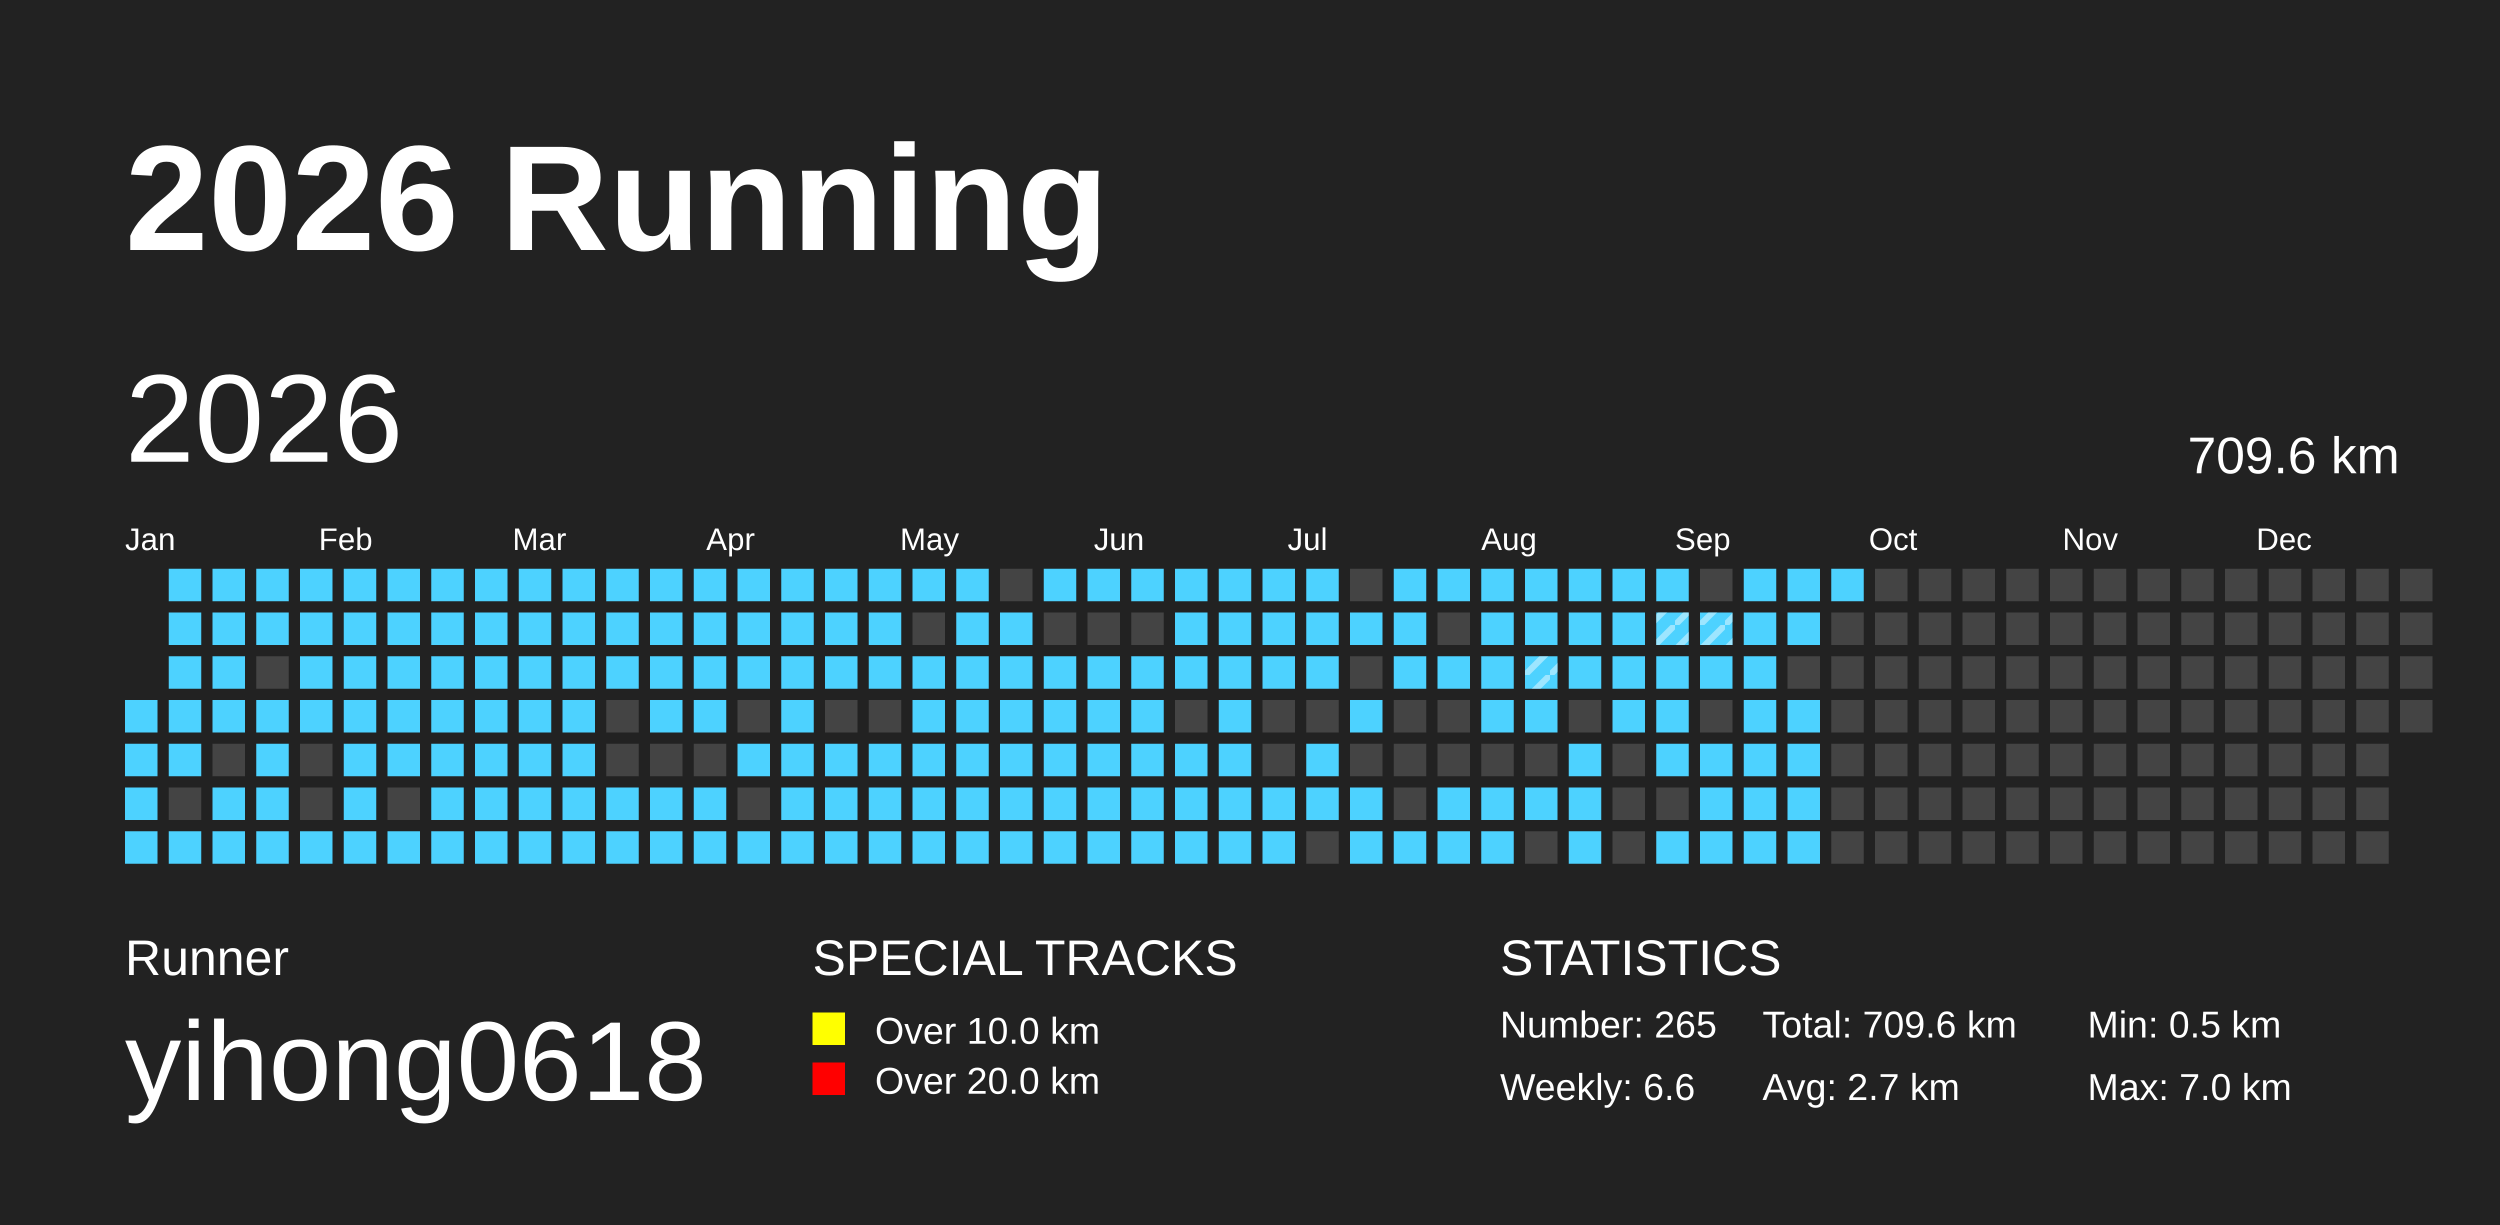
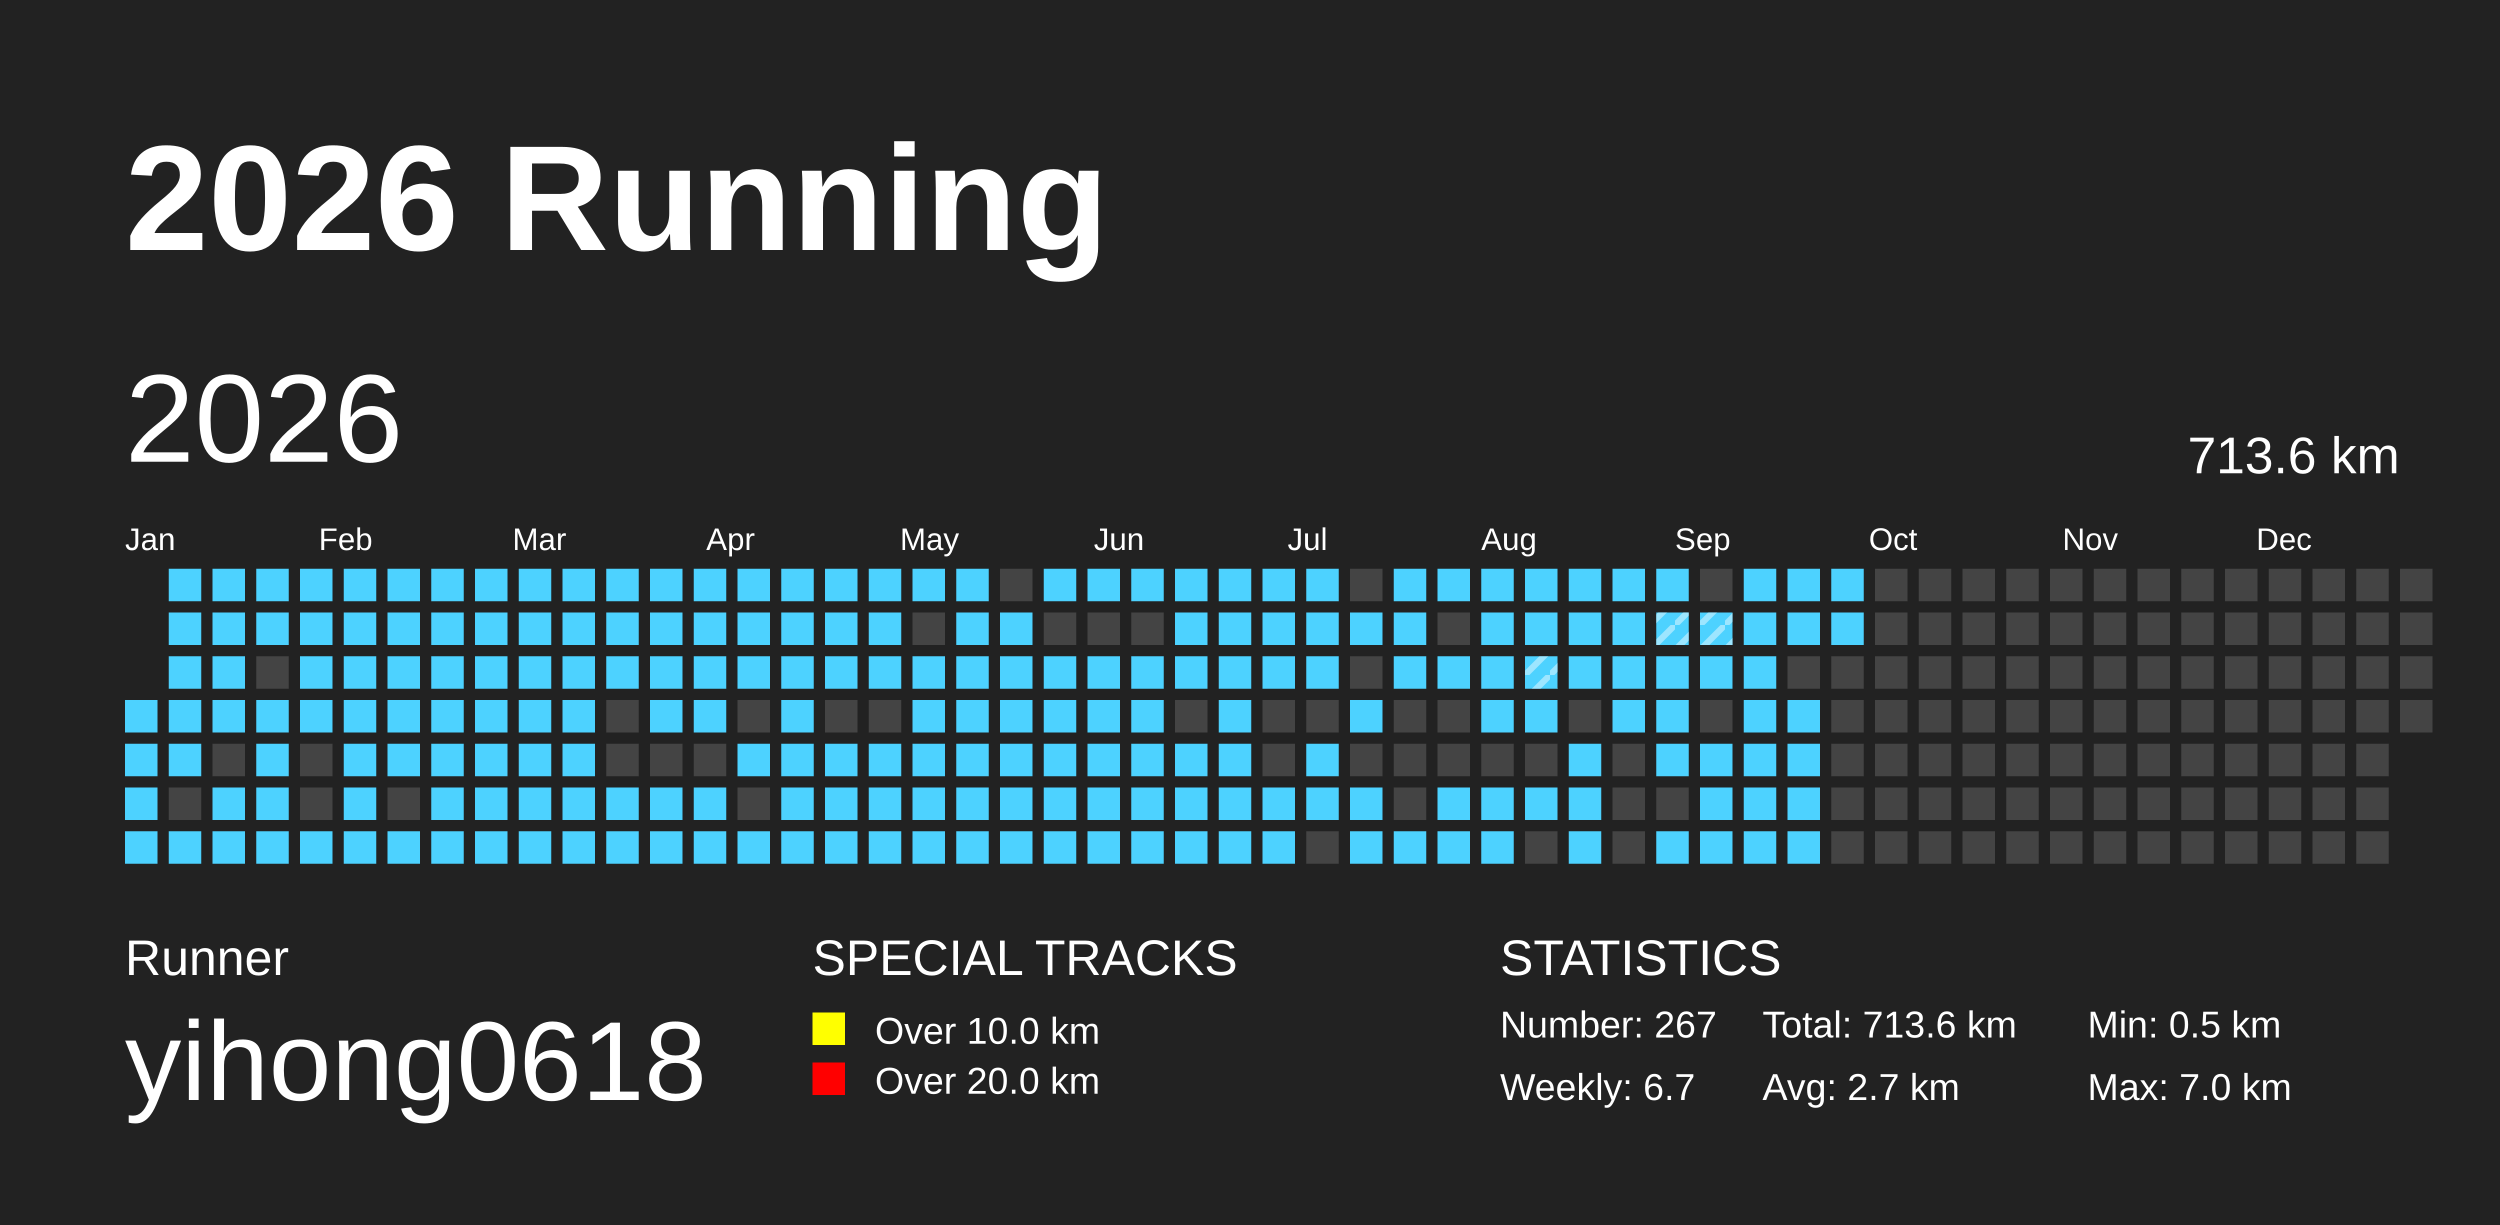
<svg xmlns="http://www.w3.org/2000/svg" baseProfile="full" height="98mm" version="1.1" viewBox="0,0,200,98" width="200mm">
  <defs>
    <pattern height="2" id="indoor-stripe" patternUnits="userSpaceOnUse" width="2">
      <line stroke="white" stroke-opacity="0.45" stroke-width="0.5" x1="0" x2="2" y1="2" y2="0" />
    </pattern>
  </defs>
  <rect fill="#222222" height="98" width="200" x="0" y="0" />
  <text fill="#FFFFFF" style="font-size:12px; font-family:Arial; font-weight:bold;" x="10" y="20">2026 Running</text>
  <text fill="#FFFFFF" style="font-size:4px; font-family:Arial" x="10" y="78">Runner</text>
  <text fill="#FFFFFF" style="font-size:9px; font-family:Arial" x="10" y="88">yihong0618</text>
  <text fill="#FFFFFF" style="font-size:4px; font-family:Arial" x="65" y="78">SPECIAL TRACKS</text>
  <rect fill="yellow" height="2.6" width="2.6" x="65" y="81" />
  <text fill="#FFFFFF" style="font-size:3px; font-family:Arial" x="70" y="83.5">Over 10.0 km</text>
  <rect fill="red" height="2.6" width="2.6" x="65" y="85" />
  <text fill="#FFFFFF" style="font-size:3px; font-family:Arial" x="70" y="87.5">Over 20.0 km</text>
  <text fill="#FFFFFF" style="font-size:4px; font-family:Arial" x="120" y="78">STATISTICS</text>
-   <text fill="#FFFFFF" style="font-size:3px; font-family:Arial" x="120" y="83">Number: 265</text>
-   <text fill="#FFFFFF" style="font-size:3px; font-family:Arial" x="120" y="88">Weekly: 6.6</text>
-   <text fill="#FFFFFF" style="font-size:3px; font-family:Arial" x="141" y="83">Total: 709.6 km</text>
+   <text fill="#FFFFFF" style="font-size:3px; font-family:Arial" x="120" y="83">Number: 267</text>
+   <text fill="#FFFFFF" style="font-size:3px; font-family:Arial" x="120" y="88">Weekly: 6.7</text>
+   <text fill="#FFFFFF" style="font-size:3px; font-family:Arial" x="141" y="83">Total: 713.6 km</text>
  <text fill="#FFFFFF" style="font-size:3px; font-family:Arial" x="141" y="88">Avg: 2.7 km</text>
  <text fill="#FFFFFF" style="font-size:3px; font-family:Arial" x="167" y="83">Min: 0.5 km</text>
  <text fill="#FFFFFF" style="font-size:3px; font-family:Arial" x="167" y="88">Max: 7.0 km</text>
  <text dominant-baseline="hanging" fill="#FFFFFF" style="font-size:10.0px; font-family:Arial;" x="10" y="30">2026</text>
-   <text dominant-baseline="hanging" fill="#FFFFFF" style="font-size:4.125px; font-family:Arial;" x="175" y="35">709.6 km</text>
+   <text dominant-baseline="hanging" fill="#FFFFFF" style="font-size:4.125px; font-family:Arial;" x="175" y="35">713.6 km</text>
  <text fill="#FFFFFF" style="font-size:2.5px; font-family:Arial" x="10.0" y="44">Jan</text>
  <text fill="#FFFFFF" style="font-size:2.5px; font-family:Arial" x="25.5" y="44">Feb</text>
  <text fill="#FFFFFF" style="font-size:2.5px; font-family:Arial" x="41.0" y="44">Mar</text>
  <text fill="#FFFFFF" style="font-size:2.5px; font-family:Arial" x="56.5" y="44">Apr</text>
  <text fill="#FFFFFF" style="font-size:2.5px; font-family:Arial" x="72.0" y="44">May</text>
  <text fill="#FFFFFF" style="font-size:2.5px; font-family:Arial" x="87.5" y="44">Jun</text>
  <text fill="#FFFFFF" style="font-size:2.5px; font-family:Arial" x="103.0" y="44">Jul</text>
  <text fill="#FFFFFF" style="font-size:2.5px; font-family:Arial" x="118.5" y="44">Aug</text>
  <text fill="#FFFFFF" style="font-size:2.5px; font-family:Arial" x="134.0" y="44">Sep</text>
  <text fill="#FFFFFF" style="font-size:2.5px; font-family:Arial" x="149.5" y="44">Oct</text>
  <text fill="#FFFFFF" style="font-size:2.5px; font-family:Arial" x="165.0" y="44">Nov</text>
  <text fill="#FFFFFF" style="font-size:2.5px; font-family:Arial" x="180.5" y="44">Dec</text>
  <rect fill="#4DD2FF" height="2.6" width="2.6" x="10.0" y="56.0" />
  <rect fill="#4DD2FF" height="2.6" width="2.6" x="10.0" y="59.5" />
  <rect fill="#4DD2FF" height="2.6" width="2.6" x="10.0" y="63.0" />
  <rect fill="#4DD2FF" height="2.6" width="2.6" x="10.0" y="66.5" />
  <rect fill="#4DD2FF" height="2.6" width="2.6" x="13.5" y="45.5" />
  <rect fill="#4DD2FF" height="2.6" width="2.6" x="13.5" y="49.0" />
  <rect fill="#4DD2FF" height="2.6" width="2.6" x="13.5" y="52.5" />
  <rect fill="#4DD2FF" height="2.6" width="2.6" x="13.5" y="56.0" />
  <rect fill="#4DD2FF" height="2.6" width="2.6" x="13.5" y="59.5" />
  <rect fill="#444444" height="2.6" width="2.6" x="13.5" y="63.0" />
  <rect fill="#4DD2FF" height="2.6" width="2.6" x="13.5" y="66.5" />
  <rect fill="#4DD2FF" height="2.6" width="2.6" x="17.0" y="45.5" />
  <rect fill="#4DD2FF" height="2.6" width="2.6" x="17.0" y="49.0" />
  <rect fill="#4DD2FF" height="2.6" width="2.6" x="17.0" y="52.5" />
  <rect fill="#4DD2FF" height="2.6" width="2.6" x="17.0" y="56.0" />
  <rect fill="#444444" height="2.6" width="2.6" x="17.0" y="59.5" />
  <rect fill="#4DD2FF" height="2.6" width="2.6" x="17.0" y="63.0" />
  <rect fill="#4DD2FF" height="2.6" width="2.6" x="17.0" y="66.5" />
  <rect fill="#4DD2FF" height="2.6" width="2.6" x="20.5" y="45.5" />
  <rect fill="#4DD2FF" height="2.6" width="2.6" x="20.5" y="49.0" />
  <rect fill="#444444" height="2.6" width="2.6" x="20.5" y="52.5" />
  <rect fill="#4DD2FF" height="2.6" width="2.6" x="20.5" y="56.0" />
  <rect fill="#4DD2FF" height="2.6" width="2.6" x="20.5" y="59.5" />
  <rect fill="#4DD2FF" height="2.6" width="2.6" x="20.5" y="63.0" />
  <rect fill="#4DD2FF" height="2.6" width="2.6" x="20.5" y="66.5" />
  <rect fill="#4DD2FF" height="2.6" width="2.6" x="24.0" y="45.5" />
  <rect fill="#4DD2FF" height="2.6" width="2.6" x="24.0" y="49.0" />
  <rect fill="#4DD2FF" height="2.6" width="2.6" x="24.0" y="52.5" />
  <rect fill="#4DD2FF" height="2.6" width="2.6" x="24.0" y="56.0" />
  <rect fill="#444444" height="2.6" width="2.6" x="24.0" y="59.5" />
  <rect fill="#444444" height="2.6" width="2.6" x="24.0" y="63.0" />
  <rect fill="#4DD2FF" height="2.6" width="2.6" x="24.0" y="66.5" />
  <rect fill="#4DD2FF" height="2.6" width="2.6" x="27.5" y="45.5" />
  <rect fill="#4DD2FF" height="2.6" width="2.6" x="27.5" y="49.0" />
  <rect fill="#4DD2FF" height="2.6" width="2.6" x="27.5" y="52.5" />
  <rect fill="#4DD2FF" height="2.6" width="2.6" x="27.5" y="56.0" />
  <rect fill="#4DD2FF" height="2.6" width="2.6" x="27.5" y="59.5" />
  <rect fill="#4DD2FF" height="2.6" width="2.6" x="27.5" y="63.0" />
  <rect fill="#4DD2FF" height="2.6" width="2.6" x="27.5" y="66.5" />
  <rect fill="#4DD2FF" height="2.6" width="2.6" x="31.0" y="45.5" />
  <rect fill="#4DD2FF" height="2.6" width="2.6" x="31.0" y="49.0" />
  <rect fill="#4DD2FF" height="2.6" width="2.6" x="31.0" y="52.5" />
  <rect fill="#4DD2FF" height="2.6" width="2.6" x="31.0" y="56.0" />
  <rect fill="#4DD2FF" height="2.6" width="2.6" x="31.0" y="59.5" />
  <rect fill="#444444" height="2.6" width="2.6" x="31.0" y="63.0" />
  <rect fill="#4DD2FF" height="2.6" width="2.6" x="31.0" y="66.5" />
  <rect fill="#4DD2FF" height="2.6" width="2.6" x="34.5" y="45.5" />
  <rect fill="#4DD2FF" height="2.6" width="2.6" x="34.5" y="49.0" />
  <rect fill="#4DD2FF" height="2.6" width="2.6" x="34.5" y="52.5" />
  <rect fill="#4DD2FF" height="2.6" width="2.6" x="34.5" y="56.0" />
  <rect fill="#4DD2FF" height="2.6" width="2.6" x="34.5" y="59.5" />
  <rect fill="#4DD2FF" height="2.6" width="2.6" x="34.5" y="63.0" />
  <rect fill="#4DD2FF" height="2.6" width="2.6" x="34.5" y="66.5" />
  <rect fill="#4DD2FF" height="2.6" width="2.6" x="38.0" y="45.5" />
  <rect fill="#4DD2FF" height="2.6" width="2.6" x="38.0" y="49.0" />
  <rect fill="#4DD2FF" height="2.6" width="2.6" x="38.0" y="52.5" />
  <rect fill="#4DD2FF" height="2.6" width="2.6" x="38.0" y="56.0" />
  <rect fill="#4DD2FF" height="2.6" width="2.6" x="38.0" y="59.5" />
  <rect fill="#4DD2FF" height="2.6" width="2.6" x="38.0" y="63.0" />
  <rect fill="#4DD2FF" height="2.6" width="2.6" x="38.0" y="66.5" />
  <rect fill="#4DD2FF" height="2.6" width="2.6" x="41.5" y="45.5" />
  <rect fill="#4DD2FF" height="2.6" width="2.6" x="41.5" y="49.0" />
  <rect fill="#4DD2FF" height="2.6" width="2.6" x="41.5" y="52.5" />
  <rect fill="#4DD2FF" height="2.6" width="2.6" x="41.5" y="56.0" />
  <rect fill="#4DD2FF" height="2.6" width="2.6" x="41.5" y="59.5" />
  <rect fill="#4DD2FF" height="2.6" width="2.6" x="41.5" y="63.0" />
  <rect fill="#4DD2FF" height="2.6" width="2.6" x="41.5" y="66.5" />
  <rect fill="#4DD2FF" height="2.6" width="2.6" x="45.0" y="45.5" />
  <rect fill="#4DD2FF" height="2.6" width="2.6" x="45.0" y="49.0" />
  <rect fill="#4DD2FF" height="2.6" width="2.6" x="45.0" y="52.5" />
  <rect fill="#4DD2FF" height="2.6" width="2.6" x="45.0" y="56.0" />
  <rect fill="#4DD2FF" height="2.6" width="2.6" x="45.0" y="59.5" />
  <rect fill="#4DD2FF" height="2.6" width="2.6" x="45.0" y="63.0" />
  <rect fill="#4DD2FF" height="2.6" width="2.6" x="45.0" y="66.5" />
  <rect fill="#4DD2FF" height="2.6" width="2.6" x="48.5" y="45.5" />
  <rect fill="#4DD2FF" height="2.6" width="2.6" x="48.5" y="49.0" />
  <rect fill="#4DD2FF" height="2.6" width="2.6" x="48.5" y="52.5" />
  <rect fill="#444444" height="2.6" width="2.6" x="48.5" y="56.0" />
  <rect fill="#444444" height="2.6" width="2.6" x="48.5" y="59.5" />
  <rect fill="#4DD2FF" height="2.6" width="2.6" x="48.5" y="63.0" />
  <rect fill="#4DD2FF" height="2.6" width="2.6" x="48.5" y="66.5" />
  <rect fill="#4DD2FF" height="2.6" width="2.6" x="52.0" y="45.5" />
  <rect fill="#4DD2FF" height="2.6" width="2.6" x="52.0" y="49.0" />
  <rect fill="#4DD2FF" height="2.6" width="2.6" x="52.0" y="52.5" />
  <rect fill="#4DD2FF" height="2.6" width="2.6" x="52.0" y="56.0" />
  <rect fill="#444444" height="2.6" width="2.6" x="52.0" y="59.5" />
  <rect fill="#4DD2FF" height="2.6" width="2.6" x="52.0" y="63.0" />
  <rect fill="#4DD2FF" height="2.6" width="2.6" x="52.0" y="66.5" />
  <rect fill="#4DD2FF" height="2.6" width="2.6" x="55.5" y="45.5" />
  <rect fill="#4DD2FF" height="2.6" width="2.6" x="55.5" y="49.0" />
  <rect fill="#4DD2FF" height="2.6" width="2.6" x="55.5" y="52.5" />
  <rect fill="#4DD2FF" height="2.6" width="2.6" x="55.5" y="56.0" />
  <rect fill="#444444" height="2.6" width="2.6" x="55.5" y="59.5" />
  <rect fill="#4DD2FF" height="2.6" width="2.6" x="55.5" y="63.0" />
  <rect fill="#4DD2FF" height="2.6" width="2.6" x="55.5" y="66.5" />
  <rect fill="#4DD2FF" height="2.6" width="2.6" x="59.0" y="45.5" />
  <rect fill="#4DD2FF" height="2.6" width="2.6" x="59.0" y="49.0" />
  <rect fill="#4DD2FF" height="2.6" width="2.6" x="59.0" y="52.5" />
  <rect fill="#444444" height="2.6" width="2.6" x="59.0" y="56.0" />
  <rect fill="#4DD2FF" height="2.6" width="2.6" x="59.0" y="59.5" />
  <rect fill="#444444" height="2.6" width="2.6" x="59.0" y="63.0" />
  <rect fill="#4DD2FF" height="2.6" width="2.6" x="59.0" y="66.5" />
  <rect fill="#4DD2FF" height="2.6" width="2.6" x="62.5" y="45.5" />
  <rect fill="#4DD2FF" height="2.6" width="2.6" x="62.5" y="49.0" />
  <rect fill="#4DD2FF" height="2.6" width="2.6" x="62.5" y="52.5" />
  <rect fill="#4DD2FF" height="2.6" width="2.6" x="62.5" y="56.0" />
  <rect fill="#4DD2FF" height="2.6" width="2.6" x="62.5" y="59.5" />
  <rect fill="#4DD2FF" height="2.6" width="2.6" x="62.5" y="63.0" />
  <rect fill="#4DD2FF" height="2.6" width="2.6" x="62.5" y="66.5" />
  <rect fill="#4DD2FF" height="2.6" width="2.6" x="66.0" y="45.5" />
  <rect fill="#4DD2FF" height="2.6" width="2.6" x="66.0" y="49.0" />
  <rect fill="#4DD2FF" height="2.6" width="2.6" x="66.0" y="52.5" />
  <rect fill="#444444" height="2.6" width="2.6" x="66.0" y="56.0" />
  <rect fill="#4DD2FF" height="2.6" width="2.6" x="66.0" y="59.5" />
  <rect fill="#4DD2FF" height="2.6" width="2.6" x="66.0" y="63.0" />
  <rect fill="#4DD2FF" height="2.6" width="2.6" x="66.0" y="66.5" />
  <rect fill="#4DD2FF" height="2.6" width="2.6" x="69.5" y="45.5" />
  <rect fill="#4DD2FF" height="2.6" width="2.6" x="69.5" y="49.0" />
  <rect fill="#4DD2FF" height="2.6" width="2.6" x="69.5" y="52.5" />
  <rect fill="#444444" height="2.6" width="2.6" x="69.5" y="56.0" />
  <rect fill="#4DD2FF" height="2.6" width="2.6" x="69.5" y="59.5" />
  <rect fill="#4DD2FF" height="2.6" width="2.6" x="69.5" y="63.0" />
  <rect fill="#4DD2FF" height="2.6" width="2.6" x="69.5" y="66.5" />
  <rect fill="#4DD2FF" height="2.6" width="2.6" x="73.0" y="45.5" />
  <rect fill="#444444" height="2.6" width="2.6" x="73.0" y="49.0" />
  <rect fill="#4DD2FF" height="2.6" width="2.6" x="73.0" y="52.5" />
  <rect fill="#4DD2FF" height="2.6" width="2.6" x="73.0" y="56.0" />
  <rect fill="#4DD2FF" height="2.6" width="2.6" x="73.0" y="59.5" />
  <rect fill="#4DD2FF" height="2.6" width="2.6" x="73.0" y="63.0" />
  <rect fill="#4DD2FF" height="2.6" width="2.6" x="73.0" y="66.5" />
  <rect fill="#4DD2FF" height="2.6" width="2.6" x="76.5" y="45.5" />
  <rect fill="#4DD2FF" height="2.6" width="2.6" x="76.5" y="49.0" />
  <rect fill="#4DD2FF" height="2.6" width="2.6" x="76.5" y="52.5" />
  <rect fill="#4DD2FF" height="2.6" width="2.6" x="76.5" y="56.0" />
  <rect fill="#4DD2FF" height="2.6" width="2.6" x="76.5" y="59.5" />
  <rect fill="#4DD2FF" height="2.6" width="2.6" x="76.5" y="63.0" />
  <rect fill="#4DD2FF" height="2.6" width="2.6" x="76.5" y="66.5" />
  <rect fill="#444444" height="2.6" width="2.6" x="80.0" y="45.5" />
  <rect fill="#4DD2FF" height="2.6" width="2.6" x="80.0" y="49.0" />
  <rect fill="#4DD2FF" height="2.6" width="2.6" x="80.0" y="52.5" />
  <rect fill="#4DD2FF" height="2.6" width="2.6" x="80.0" y="56.0" />
  <rect fill="#4DD2FF" height="2.6" width="2.6" x="80.0" y="59.5" />
  <rect fill="#4DD2FF" height="2.6" width="2.6" x="80.0" y="63.0" />
  <rect fill="#4DD2FF" height="2.6" width="2.6" x="80.0" y="66.5" />
  <rect fill="#4DD2FF" height="2.6" width="2.6" x="83.5" y="45.5" />
  <rect fill="#444444" height="2.6" width="2.6" x="83.5" y="49.0" />
  <rect fill="#4DD2FF" height="2.6" width="2.6" x="83.5" y="52.5" />
  <rect fill="#4DD2FF" height="2.6" width="2.6" x="83.5" y="56.0" />
  <rect fill="#4DD2FF" height="2.6" width="2.6" x="83.5" y="59.5" />
  <rect fill="#4DD2FF" height="2.6" width="2.6" x="83.5" y="63.0" />
  <rect fill="#4DD2FF" height="2.6" width="2.6" x="83.5" y="66.5" />
  <rect fill="#4DD2FF" height="2.6" width="2.6" x="87.0" y="45.5" />
  <rect fill="#444444" height="2.6" width="2.6" x="87.0" y="49.0" />
  <rect fill="#4DD2FF" height="2.6" width="2.6" x="87.0" y="52.5" />
  <rect fill="#4DD2FF" height="2.6" width="2.6" x="87.0" y="56.0" />
  <rect fill="#4DD2FF" height="2.6" width="2.6" x="87.0" y="59.5" />
  <rect fill="#4DD2FF" height="2.6" width="2.6" x="87.0" y="63.0" />
  <rect fill="#4DD2FF" height="2.6" width="2.6" x="87.0" y="66.5" />
  <rect fill="#4DD2FF" height="2.6" width="2.6" x="90.5" y="45.5" />
  <rect fill="#444444" height="2.6" width="2.6" x="90.5" y="49.0" />
  <rect fill="#4DD2FF" height="2.6" width="2.6" x="90.5" y="52.5" />
  <rect fill="#4DD2FF" height="2.6" width="2.6" x="90.5" y="56.0" />
  <rect fill="#4DD2FF" height="2.6" width="2.6" x="90.5" y="59.5" />
  <rect fill="#4DD2FF" height="2.6" width="2.6" x="90.5" y="63.0" />
  <rect fill="#4DD2FF" height="2.6" width="2.6" x="90.5" y="66.5" />
  <rect fill="#4DD2FF" height="2.6" width="2.6" x="94.0" y="45.5" />
  <rect fill="#4DD2FF" height="2.6" width="2.6" x="94.0" y="49.0" />
  <rect fill="#4DD2FF" height="2.6" width="2.6" x="94.0" y="52.5" />
  <rect fill="#444444" height="2.6" width="2.6" x="94.0" y="56.0" />
  <rect fill="#4DD2FF" height="2.6" width="2.6" x="94.0" y="59.5" />
  <rect fill="#4DD2FF" height="2.6" width="2.6" x="94.0" y="63.0" />
  <rect fill="#4DD2FF" height="2.6" width="2.6" x="94.0" y="66.5" />
  <rect fill="#4DD2FF" height="2.6" width="2.6" x="97.5" y="45.5" />
  <rect fill="#4DD2FF" height="2.6" width="2.6" x="97.5" y="49.0" />
  <rect fill="#4DD2FF" height="2.6" width="2.6" x="97.5" y="52.5" />
  <rect fill="#4DD2FF" height="2.6" width="2.6" x="97.5" y="56.0" />
  <rect fill="#4DD2FF" height="2.6" width="2.6" x="97.5" y="59.5" />
  <rect fill="#4DD2FF" height="2.6" width="2.6" x="97.5" y="63.0" />
  <rect fill="#4DD2FF" height="2.6" width="2.6" x="97.5" y="66.5" />
  <rect fill="#4DD2FF" height="2.6" width="2.6" x="101.0" y="45.5" />
  <rect fill="#4DD2FF" height="2.6" width="2.6" x="101.0" y="49.0" />
  <rect fill="#4DD2FF" height="2.6" width="2.6" x="101.0" y="52.5" />
  <rect fill="#444444" height="2.6" width="2.6" x="101.0" y="56.0" />
  <rect fill="#444444" height="2.6" width="2.6" x="101.0" y="59.5" />
  <rect fill="#4DD2FF" height="2.6" width="2.6" x="101.0" y="63.0" />
  <rect fill="#4DD2FF" height="2.6" width="2.6" x="101.0" y="66.5" />
  <rect fill="#4DD2FF" height="2.6" width="2.6" x="104.5" y="45.5" />
  <rect fill="#4DD2FF" height="2.6" width="2.6" x="104.5" y="49.0" />
  <rect fill="#4DD2FF" height="2.6" width="2.6" x="104.5" y="52.5" />
  <rect fill="#444444" height="2.6" width="2.6" x="104.5" y="56.0" />
  <rect fill="#4DD2FF" height="2.6" width="2.6" x="104.5" y="59.5" />
  <rect fill="#4DD2FF" height="2.6" width="2.6" x="104.5" y="63.0" />
  <rect fill="#444444" height="2.6" width="2.6" x="104.5" y="66.5" />
  <rect fill="#444444" height="2.6" width="2.6" x="108.0" y="45.5" />
  <rect fill="#4DD2FF" height="2.6" width="2.6" x="108.0" y="49.0" />
  <rect fill="#444444" height="2.6" width="2.6" x="108.0" y="52.5" />
  <rect fill="#4DD2FF" height="2.6" width="2.6" x="108.0" y="56.0" />
  <rect fill="#444444" height="2.6" width="2.6" x="108.0" y="59.5" />
  <rect fill="#4DD2FF" height="2.6" width="2.6" x="108.0" y="63.0" />
  <rect fill="#4DD2FF" height="2.6" width="2.6" x="108.0" y="66.5" />
  <rect fill="#4DD2FF" height="2.6" width="2.6" x="111.5" y="45.5" />
  <rect fill="#4DD2FF" height="2.6" width="2.6" x="111.5" y="49.0" />
  <rect fill="#4DD2FF" height="2.6" width="2.6" x="111.5" y="52.5" />
  <rect fill="#444444" height="2.6" width="2.6" x="111.5" y="56.0" />
  <rect fill="#444444" height="2.6" width="2.6" x="111.5" y="59.5" />
  <rect fill="#444444" height="2.6" width="2.6" x="111.5" y="63.0" />
  <rect fill="#4DD2FF" height="2.6" width="2.6" x="111.5" y="66.5" />
  <rect fill="#4DD2FF" height="2.6" width="2.6" x="115.0" y="45.5" />
  <rect fill="#444444" height="2.6" width="2.6" x="115.0" y="49.0" />
  <rect fill="#4DD2FF" height="2.6" width="2.6" x="115.0" y="52.5" />
  <rect fill="#444444" height="2.6" width="2.6" x="115.0" y="56.0" />
  <rect fill="#444444" height="2.6" width="2.6" x="115.0" y="59.5" />
  <rect fill="#4DD2FF" height="2.6" width="2.6" x="115.0" y="63.0" />
  <rect fill="#4DD2FF" height="2.6" width="2.6" x="115.0" y="66.5" />
  <rect fill="#4DD2FF" height="2.6" width="2.6" x="118.5" y="45.5" />
  <rect fill="#4DD2FF" height="2.6" width="2.6" x="118.5" y="49.0" />
  <rect fill="#4DD2FF" height="2.6" width="2.6" x="118.5" y="52.5" />
  <rect fill="#4DD2FF" height="2.6" width="2.6" x="118.5" y="56.0" />
  <rect fill="#444444" height="2.6" width="2.6" x="118.5" y="59.5" />
  <rect fill="#4DD2FF" height="2.6" width="2.6" x="118.5" y="63.0" />
  <rect fill="#4DD2FF" height="2.6" width="2.6" x="118.5" y="66.5" />
  <rect fill="#4DD2FF" height="2.6" width="2.6" x="122.0" y="45.5" />
  <rect fill="#4DD2FF" height="2.6" width="2.6" x="122.0" y="49.0" />
  <rect fill="#4DD2FF" height="2.6" width="2.6" x="122.0" y="52.5" />
  <rect fill="url(#indoor-stripe)" height="2.6" style="pointer-events: none;" width="2.6" x="122.0" y="52.5" />
  <rect fill="#4DD2FF" height="2.6" width="2.6" x="122.0" y="56.0" />
  <rect fill="#444444" height="2.6" width="2.6" x="122.0" y="59.5" />
  <rect fill="#4DD2FF" height="2.6" width="2.6" x="122.0" y="63.0" />
  <rect fill="#444444" height="2.6" width="2.6" x="122.0" y="66.5" />
  <rect fill="#4DD2FF" height="2.6" width="2.6" x="125.5" y="45.5" />
  <rect fill="#4DD2FF" height="2.6" width="2.6" x="125.5" y="49.0" />
  <rect fill="#4DD2FF" height="2.6" width="2.6" x="125.5" y="52.5" />
  <rect fill="#444444" height="2.6" width="2.6" x="125.5" y="56.0" />
  <rect fill="#4DD2FF" height="2.6" width="2.6" x="125.5" y="59.5" />
  <rect fill="#4DD2FF" height="2.6" width="2.6" x="125.5" y="63.0" />
  <rect fill="#4DD2FF" height="2.6" width="2.6" x="125.5" y="66.5" />
  <rect fill="#4DD2FF" height="2.6" width="2.6" x="129.0" y="45.5" />
  <rect fill="#4DD2FF" height="2.6" width="2.6" x="129.0" y="49.0" />
  <rect fill="#4DD2FF" height="2.6" width="2.6" x="129.0" y="52.5" />
  <rect fill="#4DD2FF" height="2.6" width="2.6" x="129.0" y="56.0" />
  <rect fill="#444444" height="2.6" width="2.6" x="129.0" y="59.5" />
  <rect fill="#444444" height="2.6" width="2.6" x="129.0" y="63.0" />
  <rect fill="#444444" height="2.6" width="2.6" x="129.0" y="66.5" />
  <rect fill="#4DD2FF" height="2.6" width="2.6" x="132.5" y="45.5" />
  <rect fill="#4DD2FF" height="2.6" width="2.6" x="132.5" y="49.0" />
  <rect fill="url(#indoor-stripe)" height="2.6" style="pointer-events: none;" width="2.6" x="132.5" y="49.0" />
  <rect fill="#4DD2FF" height="2.6" width="2.6" x="132.5" y="52.5" />
  <rect fill="#4DD2FF" height="2.6" width="2.6" x="132.5" y="56.0" />
  <rect fill="#4DD2FF" height="2.6" width="2.6" x="132.5" y="59.5" />
  <rect fill="#444444" height="2.6" width="2.6" x="132.5" y="63.0" />
  <rect fill="#4DD2FF" height="2.6" width="2.6" x="132.5" y="66.5" />
  <rect fill="#444444" height="2.6" width="2.6" x="136.0" y="45.5" />
  <rect fill="#4DD2FF" height="2.6" width="2.6" x="136.0" y="49.0" />
  <rect fill="url(#indoor-stripe)" height="2.6" style="pointer-events: none;" width="2.6" x="136.0" y="49.0" />
  <rect fill="#4DD2FF" height="2.6" width="2.6" x="136.0" y="52.5" />
  <rect fill="#444444" height="2.6" width="2.6" x="136.0" y="56.0" />
  <rect fill="#4DD2FF" height="2.6" width="2.6" x="136.0" y="59.5" />
  <rect fill="#4DD2FF" height="2.6" width="2.6" x="136.0" y="63.0" />
  <rect fill="#4DD2FF" height="2.6" width="2.6" x="136.0" y="66.5" />
  <rect fill="#4DD2FF" height="2.6" width="2.6" x="139.5" y="45.5" />
  <rect fill="#4DD2FF" height="2.6" width="2.6" x="139.5" y="49.0" />
  <rect fill="#4DD2FF" height="2.6" width="2.6" x="139.5" y="52.5" />
  <rect fill="#4DD2FF" height="2.6" width="2.6" x="139.5" y="56.0" />
  <rect fill="#4DD2FF" height="2.6" width="2.6" x="139.5" y="59.5" />
  <rect fill="#4DD2FF" height="2.6" width="2.6" x="139.5" y="63.0" />
  <rect fill="#4DD2FF" height="2.6" width="2.6" x="139.5" y="66.5" />
  <rect fill="#4DD2FF" height="2.6" width="2.6" x="143.0" y="45.5" />
  <rect fill="#4DD2FF" height="2.6" width="2.6" x="143.0" y="49.0" />
  <rect fill="#444444" height="2.6" width="2.6" x="143.0" y="52.5" />
  <rect fill="#4DD2FF" height="2.6" width="2.6" x="143.0" y="56.0" />
  <rect fill="#4DD2FF" height="2.6" width="2.6" x="143.0" y="59.5" />
  <rect fill="#4DD2FF" height="2.6" width="2.6" x="143.0" y="63.0" />
  <rect fill="#4DD2FF" height="2.6" width="2.6" x="143.0" y="66.5" />
  <rect fill="#4DD2FF" height="2.6" width="2.6" x="146.5" y="45.5" />
-   <rect fill="#444444" height="2.6" width="2.6" x="146.5" y="49.0" />
+   <rect fill="#4DD2FF" height="2.6" width="2.6" x="146.5" y="49.0" />
  <rect fill="#444444" height="2.6" width="2.6" x="146.5" y="52.5" />
  <rect fill="#444444" height="2.6" width="2.6" x="146.5" y="56.0" />
  <rect fill="#444444" height="2.6" width="2.6" x="146.5" y="59.5" />
  <rect fill="#444444" height="2.6" width="2.6" x="146.5" y="63.0" />
  <rect fill="#444444" height="2.6" width="2.6" x="146.5" y="66.5" />
  <rect fill="#444444" height="2.6" width="2.6" x="150.0" y="45.5" />
  <rect fill="#444444" height="2.6" width="2.6" x="150.0" y="49.0" />
  <rect fill="#444444" height="2.6" width="2.6" x="150.0" y="52.5" />
  <rect fill="#444444" height="2.6" width="2.6" x="150.0" y="56.0" />
  <rect fill="#444444" height="2.6" width="2.6" x="150.0" y="59.5" />
  <rect fill="#444444" height="2.6" width="2.6" x="150.0" y="63.0" />
  <rect fill="#444444" height="2.6" width="2.6" x="150.0" y="66.5" />
  <rect fill="#444444" height="2.6" width="2.6" x="153.5" y="45.5" />
  <rect fill="#444444" height="2.6" width="2.6" x="153.5" y="49.0" />
  <rect fill="#444444" height="2.6" width="2.6" x="153.5" y="52.5" />
  <rect fill="#444444" height="2.6" width="2.6" x="153.5" y="56.0" />
  <rect fill="#444444" height="2.6" width="2.6" x="153.5" y="59.5" />
  <rect fill="#444444" height="2.6" width="2.6" x="153.5" y="63.0" />
  <rect fill="#444444" height="2.6" width="2.6" x="153.5" y="66.5" />
  <rect fill="#444444" height="2.6" width="2.6" x="157.0" y="45.5" />
  <rect fill="#444444" height="2.6" width="2.6" x="157.0" y="49.0" />
  <rect fill="#444444" height="2.6" width="2.6" x="157.0" y="52.5" />
  <rect fill="#444444" height="2.6" width="2.6" x="157.0" y="56.0" />
  <rect fill="#444444" height="2.6" width="2.6" x="157.0" y="59.5" />
  <rect fill="#444444" height="2.6" width="2.6" x="157.0" y="63.0" />
  <rect fill="#444444" height="2.6" width="2.6" x="157.0" y="66.5" />
  <rect fill="#444444" height="2.6" width="2.6" x="160.5" y="45.5" />
  <rect fill="#444444" height="2.6" width="2.6" x="160.5" y="49.0" />
  <rect fill="#444444" height="2.6" width="2.6" x="160.5" y="52.5" />
  <rect fill="#444444" height="2.6" width="2.6" x="160.5" y="56.0" />
  <rect fill="#444444" height="2.6" width="2.6" x="160.5" y="59.5" />
  <rect fill="#444444" height="2.6" width="2.6" x="160.5" y="63.0" />
  <rect fill="#444444" height="2.6" width="2.6" x="160.5" y="66.5" />
  <rect fill="#444444" height="2.6" width="2.6" x="164.0" y="45.5" />
  <rect fill="#444444" height="2.6" width="2.6" x="164.0" y="49.0" />
  <rect fill="#444444" height="2.6" width="2.6" x="164.0" y="52.5" />
  <rect fill="#444444" height="2.6" width="2.6" x="164.0" y="56.0" />
  <rect fill="#444444" height="2.6" width="2.6" x="164.0" y="59.5" />
  <rect fill="#444444" height="2.6" width="2.6" x="164.0" y="63.0" />
  <rect fill="#444444" height="2.6" width="2.6" x="164.0" y="66.5" />
  <rect fill="#444444" height="2.6" width="2.6" x="167.5" y="45.5" />
  <rect fill="#444444" height="2.6" width="2.6" x="167.5" y="49.0" />
  <rect fill="#444444" height="2.6" width="2.6" x="167.5" y="52.5" />
  <rect fill="#444444" height="2.6" width="2.6" x="167.5" y="56.0" />
  <rect fill="#444444" height="2.6" width="2.6" x="167.5" y="59.5" />
  <rect fill="#444444" height="2.6" width="2.6" x="167.5" y="63.0" />
  <rect fill="#444444" height="2.6" width="2.6" x="167.5" y="66.5" />
  <rect fill="#444444" height="2.6" width="2.6" x="171.0" y="45.5" />
  <rect fill="#444444" height="2.6" width="2.6" x="171.0" y="49.0" />
  <rect fill="#444444" height="2.6" width="2.6" x="171.0" y="52.5" />
  <rect fill="#444444" height="2.6" width="2.6" x="171.0" y="56.0" />
  <rect fill="#444444" height="2.6" width="2.6" x="171.0" y="59.5" />
  <rect fill="#444444" height="2.6" width="2.6" x="171.0" y="63.0" />
  <rect fill="#444444" height="2.6" width="2.6" x="171.0" y="66.5" />
  <rect fill="#444444" height="2.6" width="2.6" x="174.5" y="45.5" />
  <rect fill="#444444" height="2.6" width="2.6" x="174.5" y="49.0" />
  <rect fill="#444444" height="2.6" width="2.6" x="174.5" y="52.5" />
  <rect fill="#444444" height="2.6" width="2.6" x="174.5" y="56.0" />
  <rect fill="#444444" height="2.6" width="2.6" x="174.5" y="59.5" />
  <rect fill="#444444" height="2.6" width="2.6" x="174.5" y="63.0" />
  <rect fill="#444444" height="2.6" width="2.6" x="174.5" y="66.5" />
  <rect fill="#444444" height="2.6" width="2.6" x="178.0" y="45.5" />
  <rect fill="#444444" height="2.6" width="2.6" x="178.0" y="49.0" />
  <rect fill="#444444" height="2.6" width="2.6" x="178.0" y="52.5" />
  <rect fill="#444444" height="2.6" width="2.6" x="178.0" y="56.0" />
  <rect fill="#444444" height="2.6" width="2.6" x="178.0" y="59.5" />
  <rect fill="#444444" height="2.6" width="2.6" x="178.0" y="63.0" />
  <rect fill="#444444" height="2.6" width="2.6" x="178.0" y="66.5" />
  <rect fill="#444444" height="2.6" width="2.6" x="181.5" y="45.5" />
  <rect fill="#444444" height="2.6" width="2.6" x="181.5" y="49.0" />
  <rect fill="#444444" height="2.6" width="2.6" x="181.5" y="52.5" />
  <rect fill="#444444" height="2.6" width="2.6" x="181.5" y="56.0" />
  <rect fill="#444444" height="2.6" width="2.6" x="181.5" y="59.5" />
  <rect fill="#444444" height="2.6" width="2.6" x="181.5" y="63.0" />
  <rect fill="#444444" height="2.6" width="2.6" x="181.5" y="66.5" />
  <rect fill="#444444" height="2.6" width="2.6" x="185.0" y="45.5" />
  <rect fill="#444444" height="2.6" width="2.6" x="185.0" y="49.0" />
  <rect fill="#444444" height="2.6" width="2.6" x="185.0" y="52.5" />
  <rect fill="#444444" height="2.6" width="2.6" x="185.0" y="56.0" />
  <rect fill="#444444" height="2.6" width="2.6" x="185.0" y="59.5" />
  <rect fill="#444444" height="2.6" width="2.6" x="185.0" y="63.0" />
  <rect fill="#444444" height="2.6" width="2.6" x="185.0" y="66.5" />
  <rect fill="#444444" height="2.6" width="2.6" x="188.5" y="45.5" />
  <rect fill="#444444" height="2.6" width="2.6" x="188.5" y="49.0" />
  <rect fill="#444444" height="2.6" width="2.6" x="188.5" y="52.5" />
  <rect fill="#444444" height="2.6" width="2.6" x="188.5" y="56.0" />
  <rect fill="#444444" height="2.6" width="2.6" x="188.5" y="59.5" />
  <rect fill="#444444" height="2.6" width="2.6" x="188.5" y="63.0" />
  <rect fill="#444444" height="2.6" width="2.6" x="188.5" y="66.5" />
  <rect fill="#444444" height="2.6" width="2.6" x="192.0" y="45.5" />
  <rect fill="#444444" height="2.6" width="2.6" x="192.0" y="49.0" />
  <rect fill="#444444" height="2.6" width="2.6" x="192.0" y="52.5" />
  <rect fill="#444444" height="2.6" width="2.6" x="192.0" y="56.0" />
</svg>
